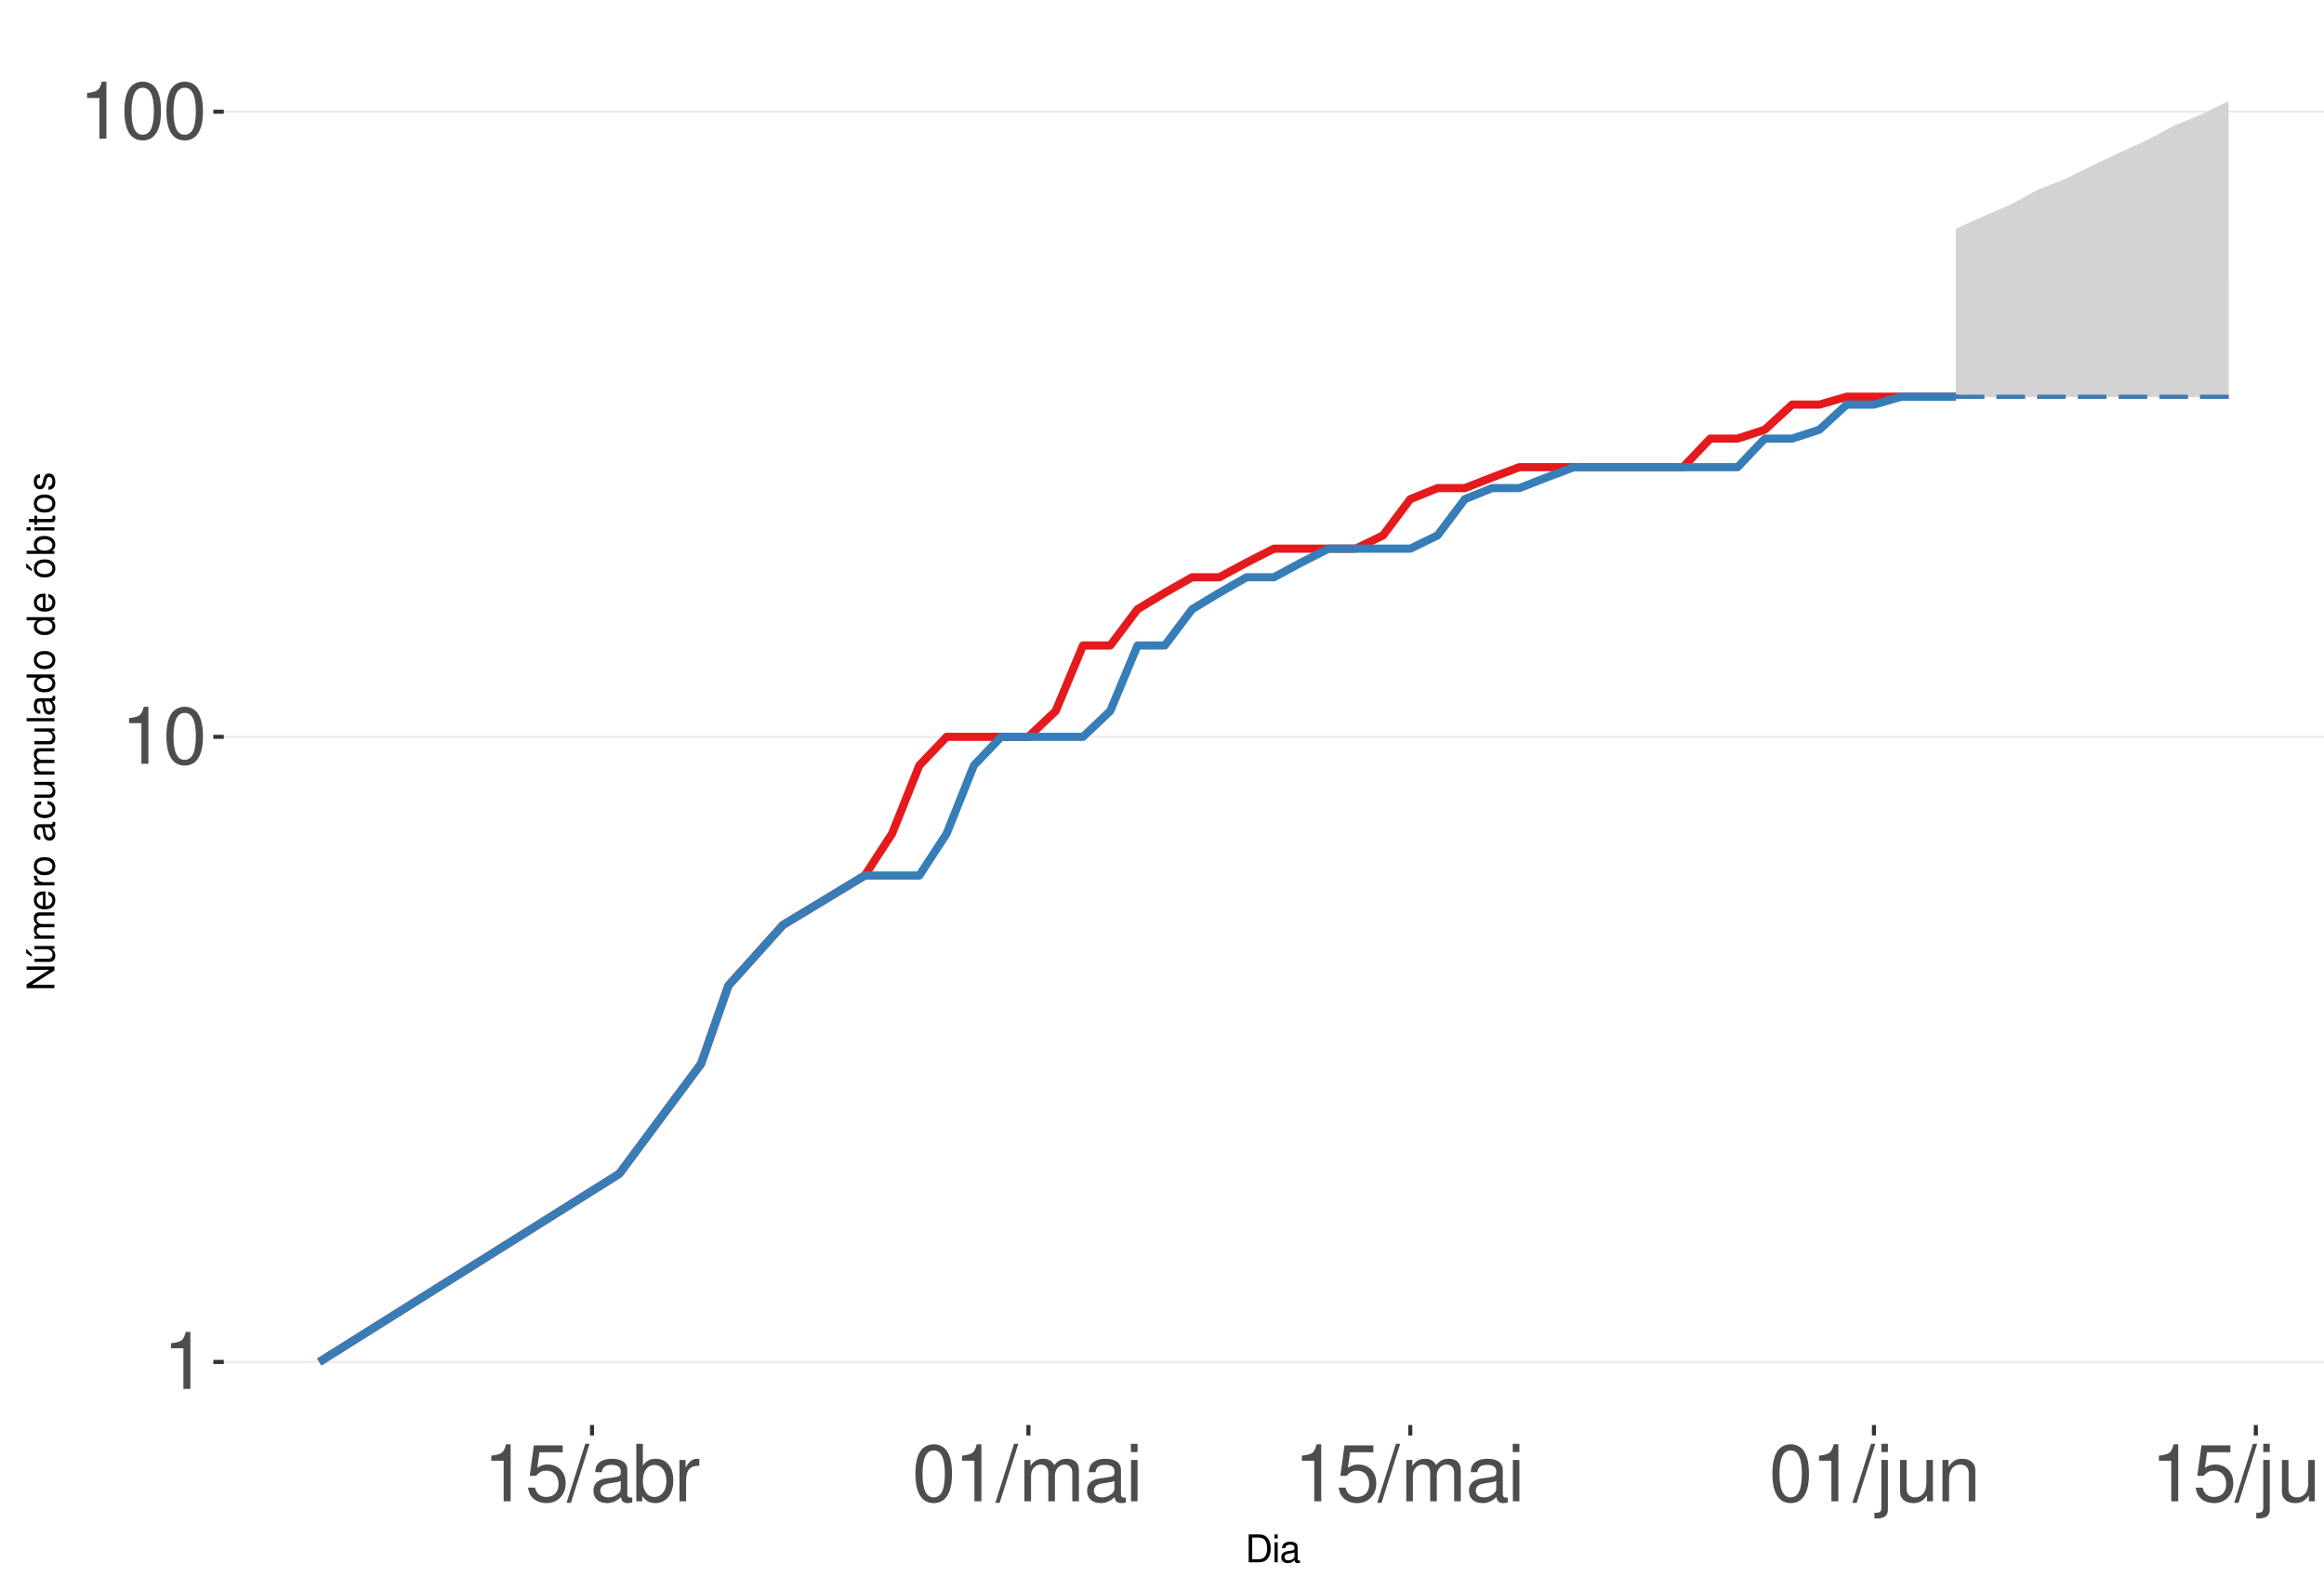
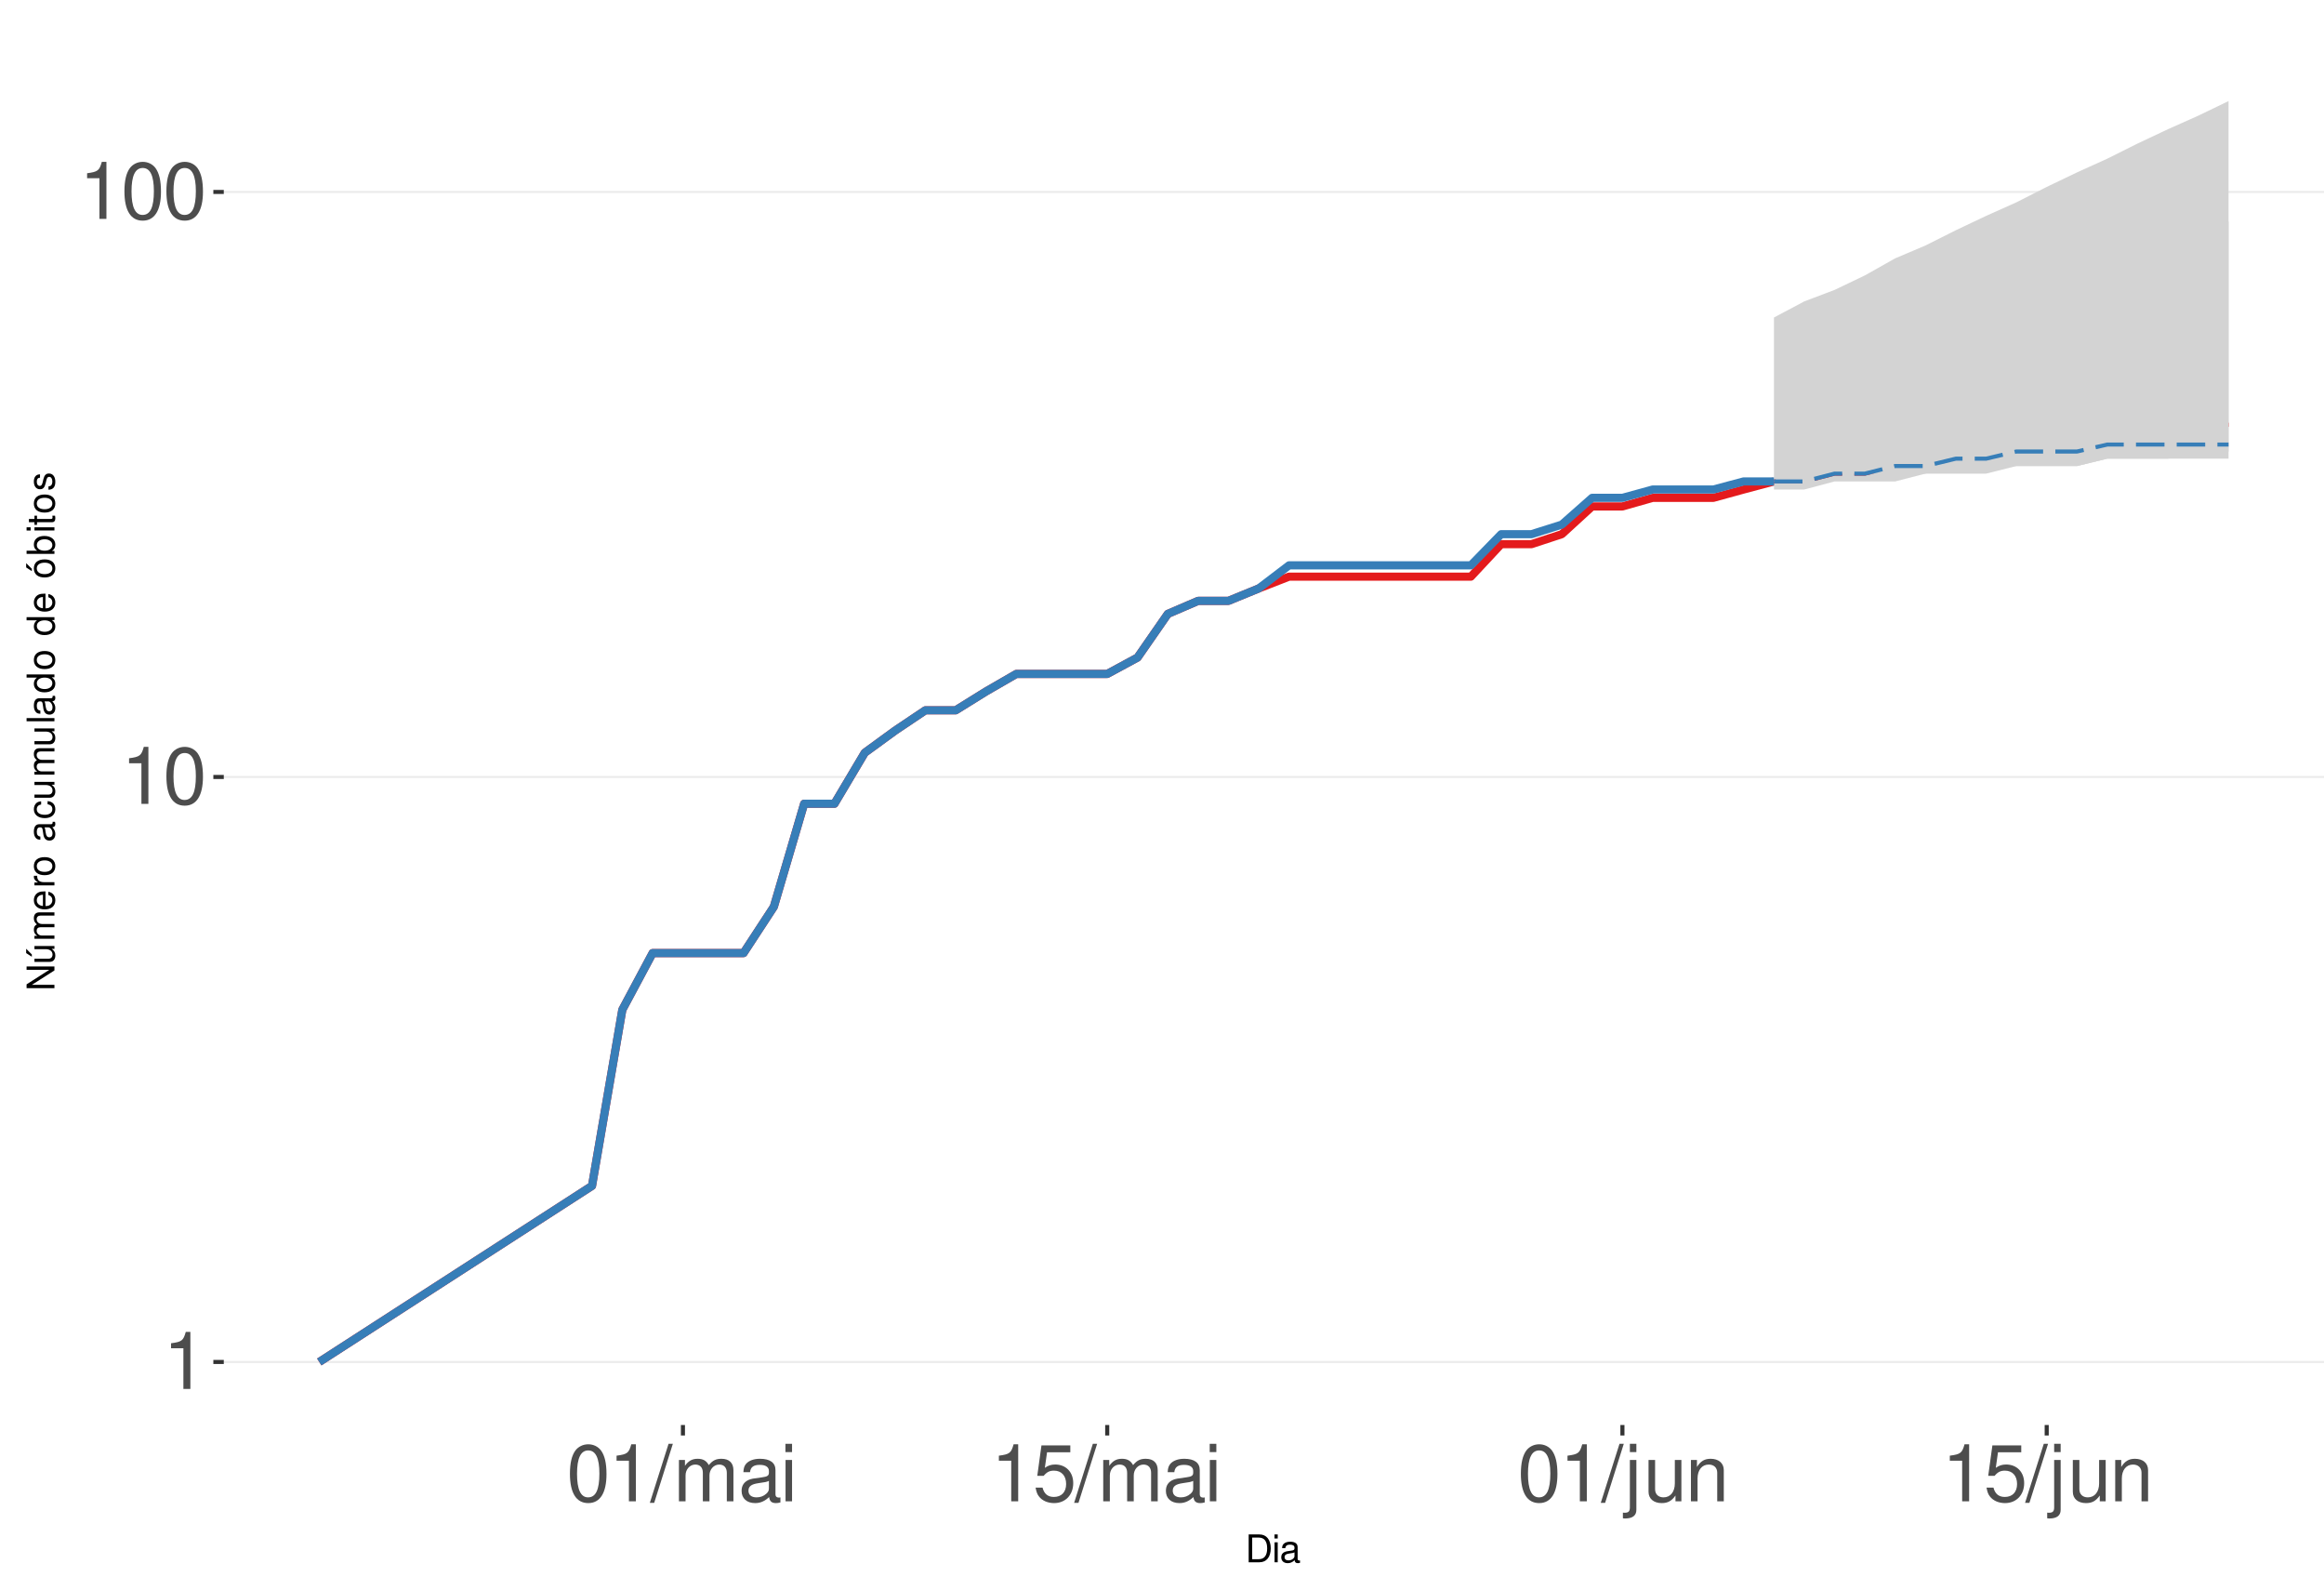
<svg xmlns="http://www.w3.org/2000/svg" xmlns:xlink="http://www.w3.org/1999/xlink" width="609pt" height="413pt" viewBox="0 0 609 413" version="1.1">
  <defs>
    <g>
      <symbol overflow="visible" id="glyph0-0">
        <path style="stroke:none;" d="" />
      </symbol>
      <symbol overflow="visible" id="glyph0-1">
        <path style="stroke:none;" d="M 5.344 -10.641 L 5.344 0 L 7.172 0 L 7.172 -14.938 L 5.969 -14.938 C 5.328 -12.641 4.922 -12.328 2.109 -11.953 L 2.109 -10.641 Z M 5.344 -10.641 " />
      </symbol>
      <symbol overflow="visible" id="glyph0-2">
        <path style="stroke:none;" d="M 5.688 -14.938 C 4.312 -14.938 3.078 -14.312 2.312 -13.297 C 1.359 -11.984 0.891 -10 0.891 -7.234 C 0.891 -2.188 2.547 0.469 5.688 0.469 C 8.781 0.469 10.469 -2.188 10.469 -7.109 C 10.469 -10 10.016 -11.938 9.047 -13.297 C 8.281 -14.328 7.062 -14.938 5.688 -14.938 Z M 5.688 -13.328 C 7.641 -13.328 8.609 -11.312 8.609 -7.266 C 8.609 -3.016 7.656 -1.031 5.641 -1.031 C 3.719 -1.031 2.75 -3.094 2.75 -7.203 C 2.75 -11.312 3.719 -13.328 5.688 -13.328 Z M 5.688 -13.328 " />
      </symbol>
      <symbol overflow="visible" id="glyph0-3">
-         <path style="stroke:none;" d="M 9.828 -14.641 L 2.266 -14.641 L 1.172 -6.672 L 2.844 -6.672 C 3.703 -7.688 4.406 -8.031 5.562 -8.031 C 7.516 -8.031 8.734 -6.688 8.734 -4.531 C 8.734 -2.422 7.516 -1.141 5.531 -1.141 C 3.953 -1.141 2.969 -1.938 2.547 -3.594 L 0.719 -3.594 C 0.969 -2.391 1.172 -1.812 1.609 -1.281 C 2.438 -0.172 3.922 0.469 5.578 0.469 C 8.531 0.469 10.594 -1.672 10.594 -4.766 C 10.594 -7.656 8.672 -9.641 5.859 -9.641 C 4.828 -9.641 4 -9.375 3.156 -8.766 L 3.734 -12.844 L 9.828 -12.844 Z M 9.828 -14.641 " />
+         <path style="stroke:none;" d="M 4.734 -15.062 L -0.172 0.406 L 0.969 0.406 L 5.859 -15.062 Z M 4.734 -15.062 " />
      </symbol>
      <symbol overflow="visible" id="glyph0-4">
-         <path style="stroke:none;" d="M 4.734 -15.062 L -0.172 0.406 L 0.969 0.406 L 5.859 -15.062 Z M 4.734 -15.062 " />
+         <path style="stroke:none;" d="M 1.453 -10.828 L 1.453 0 L 3.188 0 L 3.188 -6.797 C 3.188 -8.359 4.312 -9.625 5.719 -9.625 C 7 -9.625 7.719 -8.844 7.719 -7.453 L 7.719 0 L 9.453 0 L 9.453 -6.797 C 9.453 -8.359 10.594 -9.625 12 -9.625 C 13.266 -9.625 14 -8.812 14 -7.453 L 14 0 L 15.734 0 L 15.734 -8.125 C 15.734 -10.062 14.625 -11.141 12.594 -11.141 C 11.156 -11.141 10.281 -10.703 9.281 -9.484 C 8.641 -10.641 7.766 -11.141 6.359 -11.141 C 4.922 -11.141 3.953 -10.594 3.031 -9.297 L 3.031 -10.828 Z M 1.453 -10.828 " />
      </symbol>
      <symbol overflow="visible" id="glyph0-5">
        <path style="stroke:none;" d="M 11.047 -1.016 C 10.859 -0.969 10.781 -0.969 10.672 -0.969 C 10.078 -0.969 9.75 -1.281 9.75 -1.812 L 9.75 -8.188 C 9.75 -10.094 8.344 -11.141 5.688 -11.141 C 4.094 -11.141 2.828 -10.672 2.094 -9.875 C 1.594 -9.312 1.391 -8.703 1.344 -7.625 L 3.078 -7.625 C 3.219 -8.938 4 -9.547 5.625 -9.547 C 7.188 -9.547 8.031 -8.969 8.031 -7.938 L 8.031 -7.484 C 8.016 -6.734 7.641 -6.469 6.234 -6.281 C 3.797 -5.969 3.422 -5.891 2.766 -5.625 C 1.516 -5.078 0.875 -4.125 0.875 -2.734 C 0.875 -0.766 2.234 0.469 4.422 0.469 C 5.781 0.469 6.875 0 8.094 -1.109 C 8.219 0 8.766 0.469 9.875 0.469 C 10.25 0.469 10.469 0.438 11.047 0.297 Z M 8.031 -3.406 C 8.031 -2.828 7.875 -2.484 7.359 -2 C 6.656 -1.359 5.797 -1.031 4.797 -1.031 C 3.453 -1.031 2.672 -1.672 2.672 -2.766 C 2.672 -3.906 3.406 -4.484 5.266 -4.75 C 7.109 -5 7.453 -5.078 8.031 -5.344 Z M 8.031 -3.406 " />
      </symbol>
      <symbol overflow="visible" id="glyph0-6">
-         <path style="stroke:none;" d="M 1.109 -15.062 L 1.109 0 L 2.672 0 L 2.672 -1.391 C 3.484 -0.125 4.578 0.469 6.094 0.469 C 8.938 0.469 10.797 -1.859 10.797 -5.453 C 10.797 -8.969 9.047 -11.141 6.172 -11.141 C 4.688 -11.141 3.641 -10.578 2.828 -9.359 L 2.828 -15.062 Z M 5.844 -9.516 C 7.766 -9.516 9 -7.844 9 -5.266 C 9 -2.812 7.719 -1.141 5.844 -1.141 C 4 -1.141 2.828 -2.781 2.828 -5.328 C 2.828 -7.875 4 -9.516 5.844 -9.516 Z M 5.844 -9.516 " />
+         <path style="stroke:none;" d="M 3.094 -10.828 L 1.391 -10.828 L 1.391 0 L 3.094 0 Z M 3.094 -15.062 L 1.359 -15.062 L 1.359 -12.891 L 3.094 -12.891 Z M 3.094 -15.062 " />
      </symbol>
      <symbol overflow="visible" id="glyph0-7">
-         <path style="stroke:none;" d="M 1.422 -10.828 L 1.422 0 L 3.156 0 L 3.156 -5.625 C 3.188 -8.219 4.25 -9.375 6.625 -9.312 L 6.625 -11.078 C 6.344 -11.109 6.172 -11.141 5.969 -11.141 C 4.859 -11.141 4 -10.469 3.016 -8.859 L 3.016 -10.828 Z M 1.422 -10.828 " />
+         <path style="stroke:none;" d="M 9.828 -14.641 L 2.266 -14.641 L 1.172 -6.672 L 2.844 -6.672 C 3.703 -7.688 4.406 -8.031 5.562 -8.031 C 7.516 -8.031 8.734 -6.688 8.734 -4.531 C 8.734 -2.422 7.516 -1.141 5.531 -1.141 C 3.953 -1.141 2.969 -1.938 2.547 -3.594 L 0.719 -3.594 C 0.969 -2.391 1.172 -1.812 1.609 -1.281 C 2.438 -0.172 3.922 0.469 5.578 0.469 C 8.531 0.469 10.594 -1.672 10.594 -4.766 C 10.594 -7.656 8.672 -9.641 5.859 -9.641 C 4.828 -9.641 4 -9.375 3.156 -8.766 L 3.734 -12.844 L 9.828 -12.844 Z M 9.828 -14.641 " />
      </symbol>
      <symbol overflow="visible" id="glyph0-8">
-         <path style="stroke:none;" d="M 1.453 -10.828 L 1.453 0 L 3.188 0 L 3.188 -6.797 C 3.188 -8.359 4.312 -9.625 5.719 -9.625 C 7 -9.625 7.719 -8.844 7.719 -7.453 L 7.719 0 L 9.453 0 L 9.453 -6.797 C 9.453 -8.359 10.594 -9.625 12 -9.625 C 13.266 -9.625 14 -8.812 14 -7.453 L 14 0 L 15.734 0 L 15.734 -8.125 C 15.734 -10.062 14.625 -11.141 12.594 -11.141 C 11.156 -11.141 10.281 -10.703 9.281 -9.484 C 8.641 -10.641 7.766 -11.141 6.359 -11.141 C 4.922 -11.141 3.953 -10.594 3.031 -9.297 L 3.031 -10.828 Z M 1.453 -10.828 " />
+         <path style="stroke:none;" d="M 1.453 -10.828 L 1.453 1.562 C 1.453 2.641 1.109 3 0.047 3 C -0.078 3 -0.141 3 -0.375 2.969 L -0.375 4.438 C -0.172 4.484 -0.062 4.5 0.203 4.5 C 2.141 4.5 3.156 3.734 3.156 2.25 L 3.156 -10.828 Z M 3.156 -15.062 L 1.453 -15.062 L 1.453 -12.891 L 3.156 -12.891 Z M 3.156 -15.062 " />
      </symbol>
      <symbol overflow="visible" id="glyph0-9">
-         <path style="stroke:none;" d="M 3.094 -10.828 L 1.391 -10.828 L 1.391 0 L 3.094 0 Z M 3.094 -15.062 L 1.359 -15.062 L 1.359 -12.891 L 3.094 -12.891 Z M 3.094 -15.062 " />
+         <path style="stroke:none;" d="M 9.953 0 L 9.953 -10.828 L 8.234 -10.828 L 8.234 -4.688 C 8.234 -2.484 7.078 -1.031 5.281 -1.031 C 3.922 -1.031 3.062 -1.859 3.062 -3.156 L 3.062 -10.828 L 1.344 -10.828 L 1.344 -2.484 C 1.344 -0.688 2.688 0.469 4.797 0.469 C 6.375 0.469 7.391 -0.078 8.406 -1.516 L 8.406 0 Z M 9.953 0 " />
      </symbol>
      <symbol overflow="visible" id="glyph0-10">
-         <path style="stroke:none;" d="M 1.453 -10.828 L 1.453 1.562 C 1.453 2.641 1.109 3 0.047 3 C -0.078 3 -0.141 3 -0.375 2.969 L -0.375 4.438 C -0.172 4.484 -0.062 4.5 0.203 4.5 C 2.141 4.5 3.156 3.734 3.156 2.25 L 3.156 -10.828 Z M 3.156 -15.062 L 1.453 -15.062 L 1.453 -12.891 L 3.156 -12.891 Z M 3.156 -15.062 " />
-       </symbol>
-       <symbol overflow="visible" id="glyph0-11">
-         <path style="stroke:none;" d="M 9.953 0 L 9.953 -10.828 L 8.234 -10.828 L 8.234 -4.688 C 8.234 -2.484 7.078 -1.031 5.281 -1.031 C 3.922 -1.031 3.062 -1.859 3.062 -3.156 L 3.062 -10.828 L 1.344 -10.828 L 1.344 -2.484 C 1.344 -0.688 2.688 0.469 4.797 0.469 C 6.375 0.469 7.391 -0.078 8.406 -1.516 L 8.406 0 Z M 9.953 0 " />
-       </symbol>
-       <symbol overflow="visible" id="glyph0-12">
        <path style="stroke:none;" d="M 1.453 -10.828 L 1.453 0 L 3.188 0 L 3.188 -5.969 C 3.188 -8.188 4.344 -9.625 6.109 -9.625 C 7.484 -9.625 8.344 -8.797 8.344 -7.5 L 8.344 0 L 10.062 0 L 10.062 -8.188 C 10.062 -9.984 8.719 -11.141 6.625 -11.141 C 5.016 -11.141 3.984 -10.516 3.031 -9 L 3.031 -10.828 Z M 1.453 -10.828 " />
      </symbol>
      <symbol overflow="visible" id="glyph1-0">
        <path style="stroke:none;" d="" />
      </symbol>
      <symbol overflow="visible" id="glyph1-1">
        <path style="stroke:none;" d="M 0.891 0 L 3.703 0 C 5.547 0 6.672 -1.375 6.672 -3.656 C 6.672 -5.906 5.547 -7.297 3.703 -7.297 L 0.891 -7.297 Z M 1.812 -0.812 L 1.812 -6.469 L 3.547 -6.469 C 4.984 -6.469 5.734 -5.5 5.734 -3.641 C 5.734 -1.797 4.984 -0.812 3.547 -0.812 Z M 1.812 -0.812 " />
      </symbol>
      <symbol overflow="visible" id="glyph1-2">
        <path style="stroke:none;" d="M 1.5 -5.234 L 0.672 -5.234 L 0.672 0 L 1.5 0 Z M 1.5 -7.297 L 0.656 -7.297 L 0.656 -6.234 L 1.5 -6.234 Z M 1.5 -7.297 " />
      </symbol>
      <symbol overflow="visible" id="glyph1-3">
        <path style="stroke:none;" d="M 5.344 -0.484 C 5.266 -0.469 5.219 -0.469 5.172 -0.469 C 4.875 -0.469 4.719 -0.625 4.719 -0.875 L 4.719 -3.953 C 4.719 -4.891 4.047 -5.391 2.75 -5.391 C 1.984 -5.391 1.375 -5.172 1.016 -4.781 C 0.766 -4.516 0.672 -4.203 0.656 -3.688 L 1.484 -3.688 C 1.562 -4.328 1.938 -4.625 2.719 -4.625 C 3.484 -4.625 3.891 -4.344 3.891 -3.844 L 3.891 -3.625 C 3.875 -3.266 3.703 -3.125 3.016 -3.047 C 1.844 -2.891 1.656 -2.844 1.344 -2.719 C 0.734 -2.453 0.422 -2 0.422 -1.312 C 0.422 -0.375 1.078 0.234 2.141 0.234 C 2.797 0.234 3.328 0 3.922 -0.547 C 3.984 0 4.234 0.234 4.781 0.234 C 4.953 0.234 5.062 0.203 5.344 0.141 Z M 3.891 -1.656 C 3.891 -1.375 3.812 -1.203 3.562 -0.969 C 3.219 -0.656 2.812 -0.5 2.312 -0.5 C 1.672 -0.5 1.297 -0.812 1.297 -1.344 C 1.297 -1.891 1.656 -2.172 2.547 -2.297 C 3.438 -2.422 3.609 -2.453 3.891 -2.594 Z M 3.891 -1.656 " />
      </symbol>
      <symbol overflow="visible" id="glyph2-0">
        <path style="stroke:none;" d="" />
      </symbol>
      <symbol overflow="visible" id="glyph2-1">
        <path style="stroke:none;" d="M -7.297 -6.453 L -7.297 -5.578 L -1.328 -5.578 L -7.297 -1.766 L -7.297 -0.766 L 0 -0.766 L 0 -1.641 L -5.906 -1.641 L 0 -5.406 L 0 -6.453 Z M -7.297 -6.453 " />
      </symbol>
      <symbol overflow="visible" id="glyph2-2">
        <path style="stroke:none;" d="M 0 -4.812 L -5.234 -4.812 L -5.234 -3.984 L -2.266 -3.984 C -1.203 -3.984 -0.5 -3.438 -0.5 -2.562 C -0.5 -1.906 -0.906 -1.484 -1.531 -1.484 L -5.234 -1.484 L -5.234 -0.656 L -1.203 -0.656 C -0.328 -0.656 0.234 -1.297 0.234 -2.312 C 0.234 -3.094 -0.047 -3.578 -0.734 -4.062 L 0 -4.062 Z M -7.406 -2.953 L -5.922 -2 L -5.922 -2.594 L -7.406 -4.094 Z M -7.406 -2.953 " />
      </symbol>
      <symbol overflow="visible" id="glyph2-3">
        <path style="stroke:none;" d="M -5.234 -0.703 L 0 -0.703 L 0 -1.547 L -3.297 -1.547 C -4.047 -1.547 -4.656 -2.094 -4.656 -2.766 C -4.656 -3.391 -4.281 -3.734 -3.609 -3.734 L 0 -3.734 L 0 -4.578 L -3.297 -4.578 C -4.047 -4.578 -4.656 -5.125 -4.656 -5.812 C -4.656 -6.422 -4.266 -6.781 -3.609 -6.781 L 0 -6.781 L 0 -7.625 L -3.938 -7.625 C -4.875 -7.625 -5.391 -7.078 -5.391 -6.094 C -5.391 -5.406 -5.188 -4.984 -4.594 -4.484 C -5.156 -4.188 -5.391 -3.766 -5.391 -3.078 C -5.391 -2.375 -5.125 -1.906 -4.5 -1.469 L -5.234 -1.469 Z M -5.234 -0.703 " />
      </symbol>
      <symbol overflow="visible" id="glyph2-4">
        <path style="stroke:none;" d="M -2.344 -5.125 C -3.141 -5.125 -3.625 -5.062 -4.016 -4.922 C -4.875 -4.578 -5.391 -3.781 -5.391 -2.797 C -5.391 -1.344 -4.281 -0.406 -2.547 -0.406 C -0.812 -0.406 0.234 -1.297 0.234 -2.781 C 0.234 -3.984 -0.453 -4.812 -1.594 -5.016 L -1.594 -4.188 C -0.906 -3.953 -0.547 -3.484 -0.547 -2.812 C -0.547 -2.281 -0.781 -1.828 -1.219 -1.547 C -1.516 -1.344 -1.812 -1.281 -2.344 -1.266 Z M -3.016 -1.297 C -3.984 -1.359 -4.625 -1.953 -4.625 -2.797 C -4.625 -3.641 -3.953 -4.234 -3.016 -4.234 Z M -3.016 -1.297 " />
      </symbol>
      <symbol overflow="visible" id="glyph2-5">
        <path style="stroke:none;" d="M -5.234 -0.688 L 0 -0.688 L 0 -1.531 L -2.719 -1.531 C -3.984 -1.547 -4.547 -2.062 -4.516 -3.203 L -5.359 -3.203 C -5.375 -3.062 -5.391 -2.984 -5.391 -2.891 C -5.391 -2.344 -5.062 -1.938 -4.297 -1.453 L -5.234 -1.453 Z M -5.234 -0.688 " />
      </symbol>
      <symbol overflow="visible" id="glyph2-6">
        <path style="stroke:none;" d="M -5.391 -2.719 C -5.391 -1.234 -4.344 -0.359 -2.578 -0.359 C -0.812 -0.359 0.234 -1.234 0.234 -2.734 C 0.234 -4.203 -0.812 -5.094 -2.547 -5.094 C -4.359 -5.094 -5.391 -4.234 -5.391 -2.719 Z M -4.625 -2.734 C -4.625 -3.672 -3.844 -4.234 -2.547 -4.234 C -1.312 -4.234 -0.547 -3.656 -0.547 -2.734 C -0.547 -1.797 -1.312 -1.234 -2.578 -1.234 C -3.844 -1.234 -4.625 -1.797 -4.625 -2.734 Z M -4.625 -2.734 " />
      </symbol>
      <symbol overflow="visible" id="glyph2-7">
        <path style="stroke:none;" d="" />
      </symbol>
      <symbol overflow="visible" id="glyph2-8">
        <path style="stroke:none;" d="M -0.484 -5.344 C -0.469 -5.266 -0.469 -5.219 -0.469 -5.172 C -0.469 -4.875 -0.625 -4.719 -0.875 -4.719 L -3.953 -4.719 C -4.891 -4.719 -5.391 -4.047 -5.391 -2.75 C -5.391 -1.984 -5.172 -1.375 -4.781 -1.016 C -4.516 -0.766 -4.203 -0.672 -3.688 -0.656 L -3.688 -1.484 C -4.328 -1.562 -4.625 -1.938 -4.625 -2.719 C -4.625 -3.484 -4.344 -3.891 -3.844 -3.891 L -3.625 -3.891 C -3.266 -3.875 -3.125 -3.703 -3.047 -3.016 C -2.891 -1.844 -2.844 -1.656 -2.719 -1.344 C -2.453 -0.734 -2 -0.422 -1.312 -0.422 C -0.375 -0.422 0.234 -1.078 0.234 -2.141 C 0.234 -2.797 0 -3.328 -0.547 -3.922 C 0 -3.984 0.234 -4.234 0.234 -4.781 C 0.234 -4.953 0.203 -5.062 0.141 -5.344 Z M -1.656 -3.891 C -1.375 -3.891 -1.203 -3.812 -0.969 -3.562 C -0.656 -3.219 -0.5 -2.812 -0.5 -2.312 C -0.5 -1.672 -0.812 -1.297 -1.344 -1.297 C -1.891 -1.297 -2.172 -1.656 -2.297 -2.547 C -2.422 -3.438 -2.453 -3.609 -2.594 -3.891 Z M -1.656 -3.891 " />
      </symbol>
      <symbol overflow="visible" id="glyph2-9">
        <path style="stroke:none;" d="M -3.484 -4.703 C -3.984 -4.672 -4.312 -4.562 -4.609 -4.359 C -5.094 -4 -5.391 -3.375 -5.391 -2.641 C -5.391 -1.219 -4.266 -0.312 -2.531 -0.312 C -0.844 -0.312 0.234 -1.203 0.234 -2.625 C 0.234 -3.875 -0.516 -4.672 -1.797 -4.766 L -1.797 -3.938 C -0.953 -3.797 -0.547 -3.359 -0.547 -2.656 C -0.547 -1.734 -1.297 -1.188 -2.531 -1.188 C -3.844 -1.188 -4.625 -1.719 -4.625 -2.625 C -4.625 -3.328 -4.203 -3.766 -3.484 -3.875 Z M -3.484 -4.703 " />
      </symbol>
      <symbol overflow="visible" id="glyph2-10">
        <path style="stroke:none;" d="M 0 -4.812 L -5.234 -4.812 L -5.234 -3.984 L -2.266 -3.984 C -1.203 -3.984 -0.5 -3.438 -0.5 -2.562 C -0.5 -1.906 -0.906 -1.484 -1.531 -1.484 L -5.234 -1.484 L -5.234 -0.656 L -1.203 -0.656 C -0.328 -0.656 0.234 -1.297 0.234 -2.312 C 0.234 -3.094 -0.047 -3.578 -0.734 -4.062 L 0 -4.062 Z M 0 -4.812 " />
      </symbol>
      <symbol overflow="visible" id="glyph2-11">
        <path style="stroke:none;" d="M -7.297 -1.516 L -7.297 -0.688 L 0 -0.688 L 0 -1.516 Z M -7.297 -1.516 " />
      </symbol>
      <symbol overflow="visible" id="glyph2-12">
        <path style="stroke:none;" d="M -7.297 -4.953 L -7.297 -4.125 L -4.578 -4.125 C -5.109 -3.766 -5.391 -3.203 -5.391 -2.516 C -5.391 -1.156 -4.297 -0.266 -2.625 -0.266 C -0.859 -0.266 0.234 -1.125 0.234 -2.547 C 0.234 -3.266 -0.047 -3.766 -0.688 -4.203 L 0 -4.203 L 0 -4.953 Z M -4.609 -2.656 C -4.609 -3.547 -3.812 -4.125 -2.562 -4.125 C -1.344 -4.125 -0.547 -3.547 -0.547 -2.656 C -0.547 -1.734 -1.359 -1.125 -2.578 -1.125 C -3.797 -1.125 -4.609 -1.734 -4.609 -2.656 Z M -4.609 -2.656 " />
      </symbol>
      <symbol overflow="visible" id="glyph2-13">
        <path style="stroke:none;" d="M -5.391 -2.719 C -5.391 -1.234 -4.344 -0.359 -2.578 -0.359 C -0.812 -0.359 0.234 -1.234 0.234 -2.734 C 0.234 -4.203 -0.812 -5.094 -2.547 -5.094 C -4.359 -5.094 -5.391 -4.234 -5.391 -2.719 Z M -4.625 -2.734 C -4.625 -3.672 -3.844 -4.234 -2.547 -4.234 C -1.312 -4.234 -0.547 -3.656 -0.547 -2.734 C -0.547 -1.797 -1.312 -1.234 -2.578 -1.234 C -3.844 -1.234 -4.625 -1.797 -4.625 -2.734 Z M -7.406 -2.984 L -5.922 -2.016 L -5.922 -2.625 L -7.406 -4.109 Z M -7.406 -2.984 " />
      </symbol>
      <symbol overflow="visible" id="glyph2-14">
        <path style="stroke:none;" d="M -7.297 -0.547 L 0 -0.547 L 0 -1.297 L -0.672 -1.297 C -0.062 -1.688 0.234 -2.219 0.234 -2.953 C 0.234 -4.328 -0.906 -5.234 -2.641 -5.234 C -4.344 -5.234 -5.391 -4.375 -5.391 -2.984 C -5.391 -2.266 -5.125 -1.766 -4.531 -1.375 L -7.297 -1.375 Z M -4.609 -2.828 C -4.609 -3.766 -3.797 -4.359 -2.547 -4.359 C -1.359 -4.359 -0.547 -3.734 -0.547 -2.828 C -0.547 -1.938 -1.344 -1.375 -2.578 -1.375 C -3.812 -1.375 -4.609 -1.938 -4.609 -2.828 Z M -4.609 -2.828 " />
      </symbol>
      <symbol overflow="visible" id="glyph2-15">
        <path style="stroke:none;" d="M -5.234 -1.5 L -5.234 -0.672 L 0 -0.672 L 0 -1.5 Z M -7.297 -1.5 L -7.297 -0.656 L -6.234 -0.656 L -6.234 -1.5 Z M -7.297 -1.5 " />
      </symbol>
      <symbol overflow="visible" id="glyph2-16">
        <path style="stroke:none;" d="M -5.234 -2.547 L -5.234 -1.688 L -6.688 -1.688 L -6.688 -0.844 L -5.234 -0.844 L -5.234 -0.141 L -4.562 -0.141 L -4.562 -0.844 L -0.594 -0.844 C -0.062 -0.844 0.234 -1.203 0.234 -1.859 C 0.234 -2.078 0.203 -2.266 0.156 -2.547 L -0.547 -2.547 C -0.516 -2.422 -0.5 -2.312 -0.5 -2.141 C -0.5 -1.781 -0.594 -1.688 -0.969 -1.688 L -4.562 -1.688 L -4.562 -2.547 Z M -5.234 -2.547 " />
      </symbol>
      <symbol overflow="visible" id="glyph2-17">
        <path style="stroke:none;" d="M -3.781 -4.375 C -4.812 -4.375 -5.391 -3.688 -5.391 -2.484 C -5.391 -1.266 -4.766 -0.469 -3.797 -0.469 C -2.969 -0.469 -2.578 -0.891 -2.281 -2.125 L -2.094 -2.906 C -1.953 -3.484 -1.734 -3.719 -1.375 -3.719 C -0.875 -3.719 -0.547 -3.234 -0.547 -2.5 C -0.547 -2.047 -0.672 -1.672 -0.891 -1.453 C -1.047 -1.328 -1.188 -1.266 -1.562 -1.219 L -1.562 -0.344 C -0.344 -0.375 0.234 -1.062 0.234 -2.438 C 0.234 -3.75 -0.422 -4.594 -1.438 -4.594 C -2.203 -4.594 -2.641 -4.156 -2.891 -3.109 L -3.078 -2.312 C -3.234 -1.625 -3.453 -1.344 -3.828 -1.344 C -4.312 -1.344 -4.625 -1.766 -4.625 -2.453 C -4.625 -3.125 -4.328 -3.484 -3.781 -3.5 Z M -3.781 -4.375 " />
      </symbol>
    </g>
    <clipPath id="clip1">
      <path d="M 58.645 9.961 L 609 9.961 L 609 373.328 L 58.645 373.328 Z M 58.645 9.961 " />
    </clipPath>
    <clipPath id="clip2">
      <path d="M 58.645 356 L 609 356 L 609 358 L 58.645 358 Z M 58.645 356 " />
    </clipPath>
    <clipPath id="clip3">
-       <path d="M 58.645 192 L 609 192 L 609 194 L 58.645 194 Z M 58.645 192 " />
+       <path d="M 58.645 203 L 609 203 L 609 204 L 58.645 204 Z M 58.645 203 " />
    </clipPath>
    <clipPath id="clip4">
-       <path d="M 58.645 29 L 609 29 L 609 30 L 58.645 30 Z M 58.645 29 " />
+       <path d="M 58.645 50 L 609 50 L 609 51 L 58.645 51 Z M 58.645 50 " />
    </clipPath>
  </defs>
  <g id="surface255">
    <rect x="0" y="0" width="609" height="413" style="fill:rgb(100%,100%,100%);fill-opacity:1;stroke:none;" />
    <rect x="0" y="0" width="609" height="413" style="fill:rgb(100%,100%,100%);fill-opacity:1;stroke:none;" />
    <path style="fill:none;stroke-width:1.067;stroke-linecap:round;stroke-linejoin:round;stroke:rgb(100%,100%,100%);stroke-opacity:1;stroke-miterlimit:10;" d="M 0 413 L 609 413 L 609 0 L 0 0 Z M 0 413 " />
    <g clip-path="url(#clip1)" clip-rule="nonzero">
      <path style=" stroke:none;fill-rule:nonzero;fill:rgb(100%,100%,100%);fill-opacity:1;" d="M 58.645 373.328 L 609 373.328 L 609 9.961 L 58.645 9.961 Z M 58.645 373.328 " />
    </g>
    <g clip-path="url(#clip2)" clip-rule="nonzero">
      <path style="fill:none;stroke-width:0.533;stroke-linecap:butt;stroke-linejoin:round;stroke:rgb(92.157%,92.157%,92.157%);stroke-opacity:1;stroke-miterlimit:10;" d="M 58.645 356.812 L 609 356.812 " />
    </g>
    <g clip-path="url(#clip3)" clip-rule="nonzero">
-       <path style="fill:none;stroke-width:0.533;stroke-linecap:butt;stroke-linejoin:round;stroke:rgb(92.157%,92.157%,92.157%);stroke-opacity:1;stroke-miterlimit:10;" d="M 58.645 193.039 L 609 193.039 " />
+       <path style="fill:none;stroke-width:0.533;stroke-linecap:butt;stroke-linejoin:round;stroke:rgb(92.157%,92.157%,92.157%);stroke-opacity:1;stroke-miterlimit:10;" d="M 58.645 203.551 L 609 203.551 " />
    </g>
    <g clip-path="url(#clip4)" clip-rule="nonzero">
-       <path style="fill:none;stroke-width:0.533;stroke-linecap:butt;stroke-linejoin:round;stroke:rgb(92.157%,92.157%,92.157%);stroke-opacity:1;stroke-miterlimit:10;" d="M 58.645 29.27 L 609 29.27 " />
-     </g>
-     <path style="fill:none;stroke-width:2.134;stroke-linecap:butt;stroke-linejoin:round;stroke:rgb(89.412%,10.196%,10.98%);stroke-opacity:1;stroke-miterlimit:10;" d="M 83.66 356.812 L 162.285 307.512 L 183.727 278.672 L 190.875 258.211 L 205.168 242.34 L 226.609 229.371 L 233.758 218.41 L 240.906 200.535 L 248.055 193.039 L 269.496 193.039 L 276.645 186.262 L 283.789 169.109 L 290.938 169.109 L 298.086 159.613 L 305.234 155.301 L 312.379 151.234 L 319.527 151.234 L 326.676 147.387 L 333.824 143.742 L 355.266 143.742 L 362.414 140.27 L 369.559 130.773 L 376.707 127.871 L 383.855 127.871 L 391.004 125.078 L 398.148 122.395 L 441.035 122.395 L 448.184 114.902 L 455.328 114.902 L 462.477 112.57 L 469.625 106 L 476.773 106 L 483.918 103.938 L 512.508 103.938 " />
-     <path style=" stroke:none;fill-rule:nonzero;fill:rgb(82.745%,82.745%,82.745%);fill-opacity:1;" d="M 512.508 59.91 L 519.656 56.699 L 526.805 53.629 L 533.953 49.73 L 541.098 46.941 L 548.246 43.383 L 555.395 39.996 L 562.543 36.762 L 569.688 32.918 L 576.836 29.984 L 583.984 26.48 L 583.984 103.938 L 512.508 103.938 Z M 512.508 59.91 " />
-     <path style="fill:none;stroke-width:1.067;stroke-linecap:butt;stroke-linejoin:round;stroke:rgb(89.412%,10.196%,10.98%);stroke-opacity:1;stroke-dasharray:7.469,3.201;stroke-miterlimit:10;" d="M 512.508 103.938 L 583.984 103.938 " />
-     <path style="fill:none;stroke-width:2.134;stroke-linecap:butt;stroke-linejoin:round;stroke:rgb(21.569%,49.412%,72.157%);stroke-opacity:1;stroke-miterlimit:10;" d="M 83.66 356.812 L 162.285 307.512 L 183.727 278.672 L 190.875 258.211 L 205.168 242.34 L 226.609 229.371 L 240.906 229.371 L 248.055 218.41 L 255.199 200.535 L 262.348 193.039 L 283.789 193.039 L 290.938 186.262 L 298.086 169.109 L 305.234 169.109 L 312.379 159.613 L 319.527 155.301 L 326.676 151.234 L 333.824 151.234 L 340.969 147.387 L 348.117 143.742 L 369.559 143.742 L 376.707 140.27 L 383.855 130.773 L 391.004 127.871 L 398.148 127.871 L 405.297 125.078 L 412.445 122.395 L 455.328 122.395 L 462.477 114.902 L 469.625 114.902 L 476.773 112.57 L 483.918 106 L 491.066 106 L 498.215 103.938 L 512.508 103.938 " />
-     <path style=" stroke:none;fill-rule:nonzero;fill:rgb(82.745%,82.745%,82.745%);fill-opacity:1;" d="M 512.508 103.938 L 519.656 98.09 L 526.805 94.441 L 533.953 89.297 L 541.098 86.062 L 548.246 81.473 L 555.395 78.57 L 562.543 75.781 L 569.688 74.426 L 576.836 74.426 L 583.984 73.094 L 583.984 103.938 Z M 512.508 103.938 " />
-     <path style="fill:none;stroke-width:1.067;stroke-linecap:butt;stroke-linejoin:round;stroke:rgb(21.569%,49.412%,72.157%);stroke-opacity:1;stroke-dasharray:7.469,3.201;stroke-miterlimit:10;" d="M 512.508 103.938 L 583.984 103.938 " />
+       <path style="fill:none;stroke-width:0.533;stroke-linecap:butt;stroke-linejoin:round;stroke:rgb(92.157%,92.157%,92.157%);stroke-opacity:1;stroke-miterlimit:10;" d="M 58.645 50.285 L 609 50.285 " />
+     </g>
+     <path style="fill:none;stroke-width:2.134;stroke-linecap:butt;stroke-linejoin:round;stroke:rgb(89.412%,10.196%,10.98%);stroke-opacity:1;stroke-miterlimit:10;" d="M 83.66 356.812 L 155.137 310.676 L 163.078 264.539 L 171.02 249.688 L 194.844 249.688 L 202.785 237.551 L 210.727 210.562 L 218.668 210.562 L 226.609 197.207 L 234.551 191.414 L 242.492 186.086 L 250.434 186.086 L 258.379 181.152 L 266.32 176.562 L 290.145 176.562 L 298.086 172.266 L 306.027 160.828 L 313.969 157.414 L 321.91 157.414 L 329.852 154.164 L 337.793 151.07 L 385.441 151.07 L 393.383 142.559 L 401.328 142.559 L 409.27 139.949 L 417.211 132.68 L 425.152 132.68 L 433.094 130.426 L 448.977 130.426 L 456.918 128.242 L 464.859 126.129 " />
+     <path style=" stroke:none;fill-rule:nonzero;fill:rgb(82.745%,82.745%,82.745%);fill-opacity:1;" d="M 464.859 83.188 L 472.801 78.961 L 480.742 75.957 L 488.684 72.152 L 496.625 67.684 L 504.566 64.312 L 512.508 60.324 L 520.449 56.562 L 528.391 53.004 L 536.336 48.969 L 544.277 45.164 L 552.219 41.566 L 560.16 37.598 L 568.102 33.855 L 576.043 30.312 L 583.984 26.48 L 583.984 118.289 L 576.043 118.289 L 568.102 120.164 L 552.219 120.164 L 544.277 122.094 L 528.391 122.094 L 520.449 124.082 L 504.566 124.082 L 496.625 126.129 L 480.742 126.129 L 472.801 128.242 L 464.859 128.242 Z M 464.859 83.188 " />
+     <path style="fill:none;stroke-width:1.067;stroke-linecap:butt;stroke-linejoin:round;stroke:rgb(89.412%,10.196%,10.98%);stroke-opacity:1;stroke-dasharray:7.469,3.201;stroke-miterlimit:10;" d="M 464.859 126.129 L 472.801 126.129 L 480.742 124.082 L 488.684 124.082 L 496.625 122.094 L 504.566 122.094 L 512.508 120.164 L 520.449 120.164 L 528.391 118.289 L 536.336 116.465 L 544.277 116.465 L 552.219 114.691 L 560.16 114.691 L 568.102 112.961 L 576.043 111.277 L 583.984 111.277 " />
+     <path style="fill:none;stroke-width:2.134;stroke-linecap:butt;stroke-linejoin:round;stroke:rgb(21.569%,49.412%,72.157%);stroke-opacity:1;stroke-miterlimit:10;" d="M 83.66 356.812 L 155.137 310.676 L 163.078 264.539 L 171.02 249.688 L 194.844 249.688 L 202.785 237.551 L 210.727 210.562 L 218.668 210.562 L 226.609 197.207 L 234.551 191.414 L 242.492 186.086 L 250.434 186.086 L 258.379 181.152 L 266.32 176.562 L 290.145 176.562 L 298.086 172.266 L 306.027 160.828 L 313.969 157.414 L 321.91 157.414 L 329.852 154.164 L 337.793 148.109 L 385.441 148.109 L 393.383 139.949 L 401.328 139.949 L 409.27 137.438 L 417.211 130.426 L 425.152 130.426 L 433.094 128.242 L 448.977 128.242 L 456.918 126.129 L 464.859 126.129 " />
+     <path style=" stroke:none;fill-rule:nonzero;fill:rgb(82.745%,82.745%,82.745%);fill-opacity:1;" d="M 464.859 126.129 L 472.801 116.465 L 480.742 108.027 L 488.684 100.543 L 496.625 93.812 L 504.566 88.879 L 512.508 83.188 L 520.449 78.961 L 528.391 74.027 L 536.336 70.328 L 544.277 66.824 L 552.219 63.496 L 560.16 61.105 L 568.102 59.555 L 576.043 58.797 L 583.984 58.043 L 583.984 120.164 L 552.219 120.164 L 544.277 122.094 L 512.508 122.094 L 504.566 124.082 L 480.742 124.082 L 472.801 126.129 Z M 464.859 126.129 " />
+     <path style="fill:none;stroke-width:1.067;stroke-linecap:butt;stroke-linejoin:round;stroke:rgb(21.569%,49.412%,72.157%);stroke-opacity:1;stroke-dasharray:7.469,3.201;stroke-miterlimit:10;" d="M 464.859 126.129 L 472.801 126.129 L 480.742 124.082 L 488.684 124.082 L 496.625 122.094 L 504.566 122.094 L 512.508 120.164 L 520.449 120.164 L 528.391 118.289 L 544.277 118.289 L 552.219 116.465 L 583.984 116.465 " />
    <g style="fill:rgb(30.196%,30.196%,30.196%);fill-opacity:1;">
      <use xlink:href="#glyph0-1" x="42.715" y="363.866" />
    </g>
    <g style="fill:rgb(30.196%,30.196%,30.196%);fill-opacity:1;">
-       <use xlink:href="#glyph0-1" x="31.715" y="200.093" />
-       <use xlink:href="#glyph0-2" x="42.715" y="200.093" />
-     </g>
-     <g style="fill:rgb(30.196%,30.196%,30.196%);fill-opacity:1;">
-       <use xlink:href="#glyph0-1" x="20.715" y="36.323" />
-       <use xlink:href="#glyph0-2" x="31.715" y="36.323" />
-       <use xlink:href="#glyph0-2" x="42.715" y="36.323" />
+       <use xlink:href="#glyph0-1" x="31.715" y="210.604" />
+       <use xlink:href="#glyph0-2" x="42.715" y="210.604" />
+     </g>
+     <g style="fill:rgb(30.196%,30.196%,30.196%);fill-opacity:1;">
+       <use xlink:href="#glyph0-1" x="20.715" y="57.339" />
+       <use xlink:href="#glyph0-2" x="31.715" y="57.339" />
+       <use xlink:href="#glyph0-2" x="42.715" y="57.339" />
    </g>
    <path style="fill:none;stroke-width:1.067;stroke-linecap:butt;stroke-linejoin:round;stroke:rgb(20%,20%,20%);stroke-opacity:1;stroke-miterlimit:10;" d="M 55.906 356.812 L 58.645 356.812 " />
-     <path style="fill:none;stroke-width:1.067;stroke-linecap:butt;stroke-linejoin:round;stroke:rgb(20%,20%,20%);stroke-opacity:1;stroke-miterlimit:10;" d="M 55.906 193.039 L 58.645 193.039 " />
-     <path style="fill:none;stroke-width:1.067;stroke-linecap:butt;stroke-linejoin:round;stroke:rgb(20%,20%,20%);stroke-opacity:1;stroke-miterlimit:10;" d="M 55.906 29.27 L 58.645 29.27 " />
-     <path style="fill:none;stroke-width:1.067;stroke-linecap:butt;stroke-linejoin:round;stroke:rgb(20%,20%,20%);stroke-opacity:1;stroke-miterlimit:10;" d="M 155.137 376.07 L 155.137 373.328 " />
-     <path style="fill:none;stroke-width:1.067;stroke-linecap:butt;stroke-linejoin:round;stroke:rgb(20%,20%,20%);stroke-opacity:1;stroke-miterlimit:10;" d="M 269.496 376.07 L 269.496 373.328 " />
-     <path style="fill:none;stroke-width:1.067;stroke-linecap:butt;stroke-linejoin:round;stroke:rgb(20%,20%,20%);stroke-opacity:1;stroke-miterlimit:10;" d="M 369.559 376.07 L 369.559 373.328 " />
-     <path style="fill:none;stroke-width:1.067;stroke-linecap:butt;stroke-linejoin:round;stroke:rgb(20%,20%,20%);stroke-opacity:1;stroke-miterlimit:10;" d="M 491.066 376.07 L 491.066 373.328 " />
-     <path style="fill:none;stroke-width:1.067;stroke-linecap:butt;stroke-linejoin:round;stroke:rgb(20%,20%,20%);stroke-opacity:1;stroke-miterlimit:10;" d="M 591.133 376.07 L 591.133 373.328 " />
-     <g style="fill:rgb(30.196%,30.196%,30.196%);fill-opacity:1;">
-       <use xlink:href="#glyph0-1" x="126.637" y="393.315" />
-       <use xlink:href="#glyph0-3" x="137.637" y="393.315" />
-       <use xlink:href="#glyph0-4" x="148.637" y="393.315" />
-       <use xlink:href="#glyph0-5" x="154.637" y="393.315" />
-       <use xlink:href="#glyph0-6" x="165.637" y="393.315" />
-       <use xlink:href="#glyph0-7" x="176.637" y="393.315" />
-     </g>
-     <g style="fill:rgb(30.196%,30.196%,30.196%);fill-opacity:1;">
-       <use xlink:href="#glyph0-2" x="238.996" y="393.315" />
-       <use xlink:href="#glyph0-1" x="249.996" y="393.315" />
-       <use xlink:href="#glyph0-4" x="260.996" y="393.315" />
-       <use xlink:href="#glyph0-8" x="266.996" y="393.315" />
-       <use xlink:href="#glyph0-5" x="283.996" y="393.315" />
-       <use xlink:href="#glyph0-9" x="294.996" y="393.315" />
-     </g>
-     <g style="fill:rgb(30.196%,30.196%,30.196%);fill-opacity:1;">
-       <use xlink:href="#glyph0-1" x="339.059" y="393.315" />
-       <use xlink:href="#glyph0-3" x="350.059" y="393.315" />
-       <use xlink:href="#glyph0-4" x="361.059" y="393.315" />
-       <use xlink:href="#glyph0-8" x="367.059" y="393.315" />
-       <use xlink:href="#glyph0-5" x="384.059" y="393.315" />
-       <use xlink:href="#glyph0-9" x="395.059" y="393.315" />
-     </g>
-     <g style="fill:rgb(30.196%,30.196%,30.196%);fill-opacity:1;">
-       <use xlink:href="#glyph0-2" x="463.566" y="393.315" />
-       <use xlink:href="#glyph0-1" x="474.566" y="393.315" />
-       <use xlink:href="#glyph0-4" x="485.566" y="393.315" />
-       <use xlink:href="#glyph0-10" x="491.566" y="393.315" />
-       <use xlink:href="#glyph0-11" x="496.566" y="393.315" />
-       <use xlink:href="#glyph0-12" x="507.566" y="393.315" />
-     </g>
-     <g style="fill:rgb(30.196%,30.196%,30.196%);fill-opacity:1;">
-       <use xlink:href="#glyph0-1" x="563.633" y="393.315" />
-       <use xlink:href="#glyph0-3" x="574.633" y="393.315" />
-       <use xlink:href="#glyph0-4" x="585.633" y="393.315" />
-       <use xlink:href="#glyph0-10" x="591.633" y="393.315" />
-       <use xlink:href="#glyph0-11" x="596.633" y="393.315" />
-       <use xlink:href="#glyph0-12" x="607.633" y="393.315" />
+     <path style="fill:none;stroke-width:1.067;stroke-linecap:butt;stroke-linejoin:round;stroke:rgb(20%,20%,20%);stroke-opacity:1;stroke-miterlimit:10;" d="M 55.906 203.551 L 58.645 203.551 " />
+     <path style="fill:none;stroke-width:1.067;stroke-linecap:butt;stroke-linejoin:round;stroke:rgb(20%,20%,20%);stroke-opacity:1;stroke-miterlimit:10;" d="M 55.906 50.285 L 58.645 50.285 " />
+     <path style="fill:none;stroke-width:1.067;stroke-linecap:butt;stroke-linejoin:round;stroke:rgb(20%,20%,20%);stroke-opacity:1;stroke-miterlimit:10;" d="M 178.961 376.07 L 178.961 373.328 " />
+     <path style="fill:none;stroke-width:1.067;stroke-linecap:butt;stroke-linejoin:round;stroke:rgb(20%,20%,20%);stroke-opacity:1;stroke-miterlimit:10;" d="M 290.145 376.07 L 290.145 373.328 " />
+     <path style="fill:none;stroke-width:1.067;stroke-linecap:butt;stroke-linejoin:round;stroke:rgb(20%,20%,20%);stroke-opacity:1;stroke-miterlimit:10;" d="M 425.152 376.07 L 425.152 373.328 " />
+     <path style="fill:none;stroke-width:1.067;stroke-linecap:butt;stroke-linejoin:round;stroke:rgb(20%,20%,20%);stroke-opacity:1;stroke-miterlimit:10;" d="M 536.336 376.07 L 536.336 373.328 " />
+     <g style="fill:rgb(30.196%,30.196%,30.196%);fill-opacity:1;">
+       <use xlink:href="#glyph0-2" x="148.461" y="393.315" />
+       <use xlink:href="#glyph0-1" x="159.461" y="393.315" />
+       <use xlink:href="#glyph0-3" x="170.461" y="393.315" />
+       <use xlink:href="#glyph0-4" x="176.461" y="393.315" />
+       <use xlink:href="#glyph0-5" x="193.461" y="393.315" />
+       <use xlink:href="#glyph0-6" x="204.461" y="393.315" />
+     </g>
+     <g style="fill:rgb(30.196%,30.196%,30.196%);fill-opacity:1;">
+       <use xlink:href="#glyph0-1" x="259.645" y="393.315" />
+       <use xlink:href="#glyph0-7" x="270.645" y="393.315" />
+       <use xlink:href="#glyph0-3" x="281.645" y="393.315" />
+       <use xlink:href="#glyph0-4" x="287.645" y="393.315" />
+       <use xlink:href="#glyph0-5" x="304.645" y="393.315" />
+       <use xlink:href="#glyph0-6" x="315.645" y="393.315" />
+     </g>
+     <g style="fill:rgb(30.196%,30.196%,30.196%);fill-opacity:1;">
+       <use xlink:href="#glyph0-2" x="397.652" y="393.315" />
+       <use xlink:href="#glyph0-1" x="408.652" y="393.315" />
+       <use xlink:href="#glyph0-3" x="419.652" y="393.315" />
+       <use xlink:href="#glyph0-8" x="425.652" y="393.315" />
+       <use xlink:href="#glyph0-9" x="430.652" y="393.315" />
+       <use xlink:href="#glyph0-10" x="441.652" y="393.315" />
+     </g>
+     <g style="fill:rgb(30.196%,30.196%,30.196%);fill-opacity:1;">
+       <use xlink:href="#glyph0-1" x="508.836" y="393.315" />
+       <use xlink:href="#glyph0-7" x="519.836" y="393.315" />
+       <use xlink:href="#glyph0-3" x="530.836" y="393.315" />
+       <use xlink:href="#glyph0-8" x="536.836" y="393.315" />
+       <use xlink:href="#glyph0-9" x="541.836" y="393.315" />
+       <use xlink:href="#glyph0-10" x="552.836" y="393.315" />
    </g>
    <g style="fill:rgb(0%,0%,0%);fill-opacity:1;">
      <use xlink:href="#glyph1-1" x="326.324" y="409.29" />
      <use xlink:href="#glyph1-2" x="333.324" y="409.29" />
      <use xlink:href="#glyph1-3" x="335.324" y="409.29" />
    </g>
    <g style="fill:rgb(0%,0%,0%);fill-opacity:1;">
      <use xlink:href="#glyph2-1" x="14.263" y="259.645" />
      <use xlink:href="#glyph2-2" x="14.263" y="252.645" />
      <use xlink:href="#glyph2-3" x="14.263" y="246.645" />
      <use xlink:href="#glyph2-4" x="14.263" y="238.645" />
      <use xlink:href="#glyph2-5" x="14.263" y="232.645" />
      <use xlink:href="#glyph2-6" x="14.263" y="229.645" />
      <use xlink:href="#glyph2-7" x="14.263" y="223.645" />
      <use xlink:href="#glyph2-8" x="14.263" y="220.645" />
      <use xlink:href="#glyph2-9" x="14.263" y="214.645" />
      <use xlink:href="#glyph2-10" x="14.263" y="209.645" />
      <use xlink:href="#glyph2-3" x="14.263" y="203.645" />
      <use xlink:href="#glyph2-10" x="14.263" y="195.645" />
      <use xlink:href="#glyph2-11" x="14.263" y="189.645" />
      <use xlink:href="#glyph2-8" x="14.263" y="187.645" />
      <use xlink:href="#glyph2-12" x="14.263" y="181.645" />
      <use xlink:href="#glyph2-6" x="14.263" y="175.645" />
      <use xlink:href="#glyph2-7" x="14.263" y="169.645" />
      <use xlink:href="#glyph2-12" x="14.263" y="166.645" />
      <use xlink:href="#glyph2-4" x="14.263" y="160.645" />
      <use xlink:href="#glyph2-7" x="14.263" y="154.645" />
      <use xlink:href="#glyph2-13" x="14.263" y="151.645" />
      <use xlink:href="#glyph2-14" x="14.263" y="145.645" />
      <use xlink:href="#glyph2-15" x="14.263" y="139.645" />
      <use xlink:href="#glyph2-16" x="14.263" y="137.645" />
      <use xlink:href="#glyph2-6" x="14.263" y="134.645" />
      <use xlink:href="#glyph2-17" x="14.263" y="128.645" />
    </g>
  </g>
</svg>
